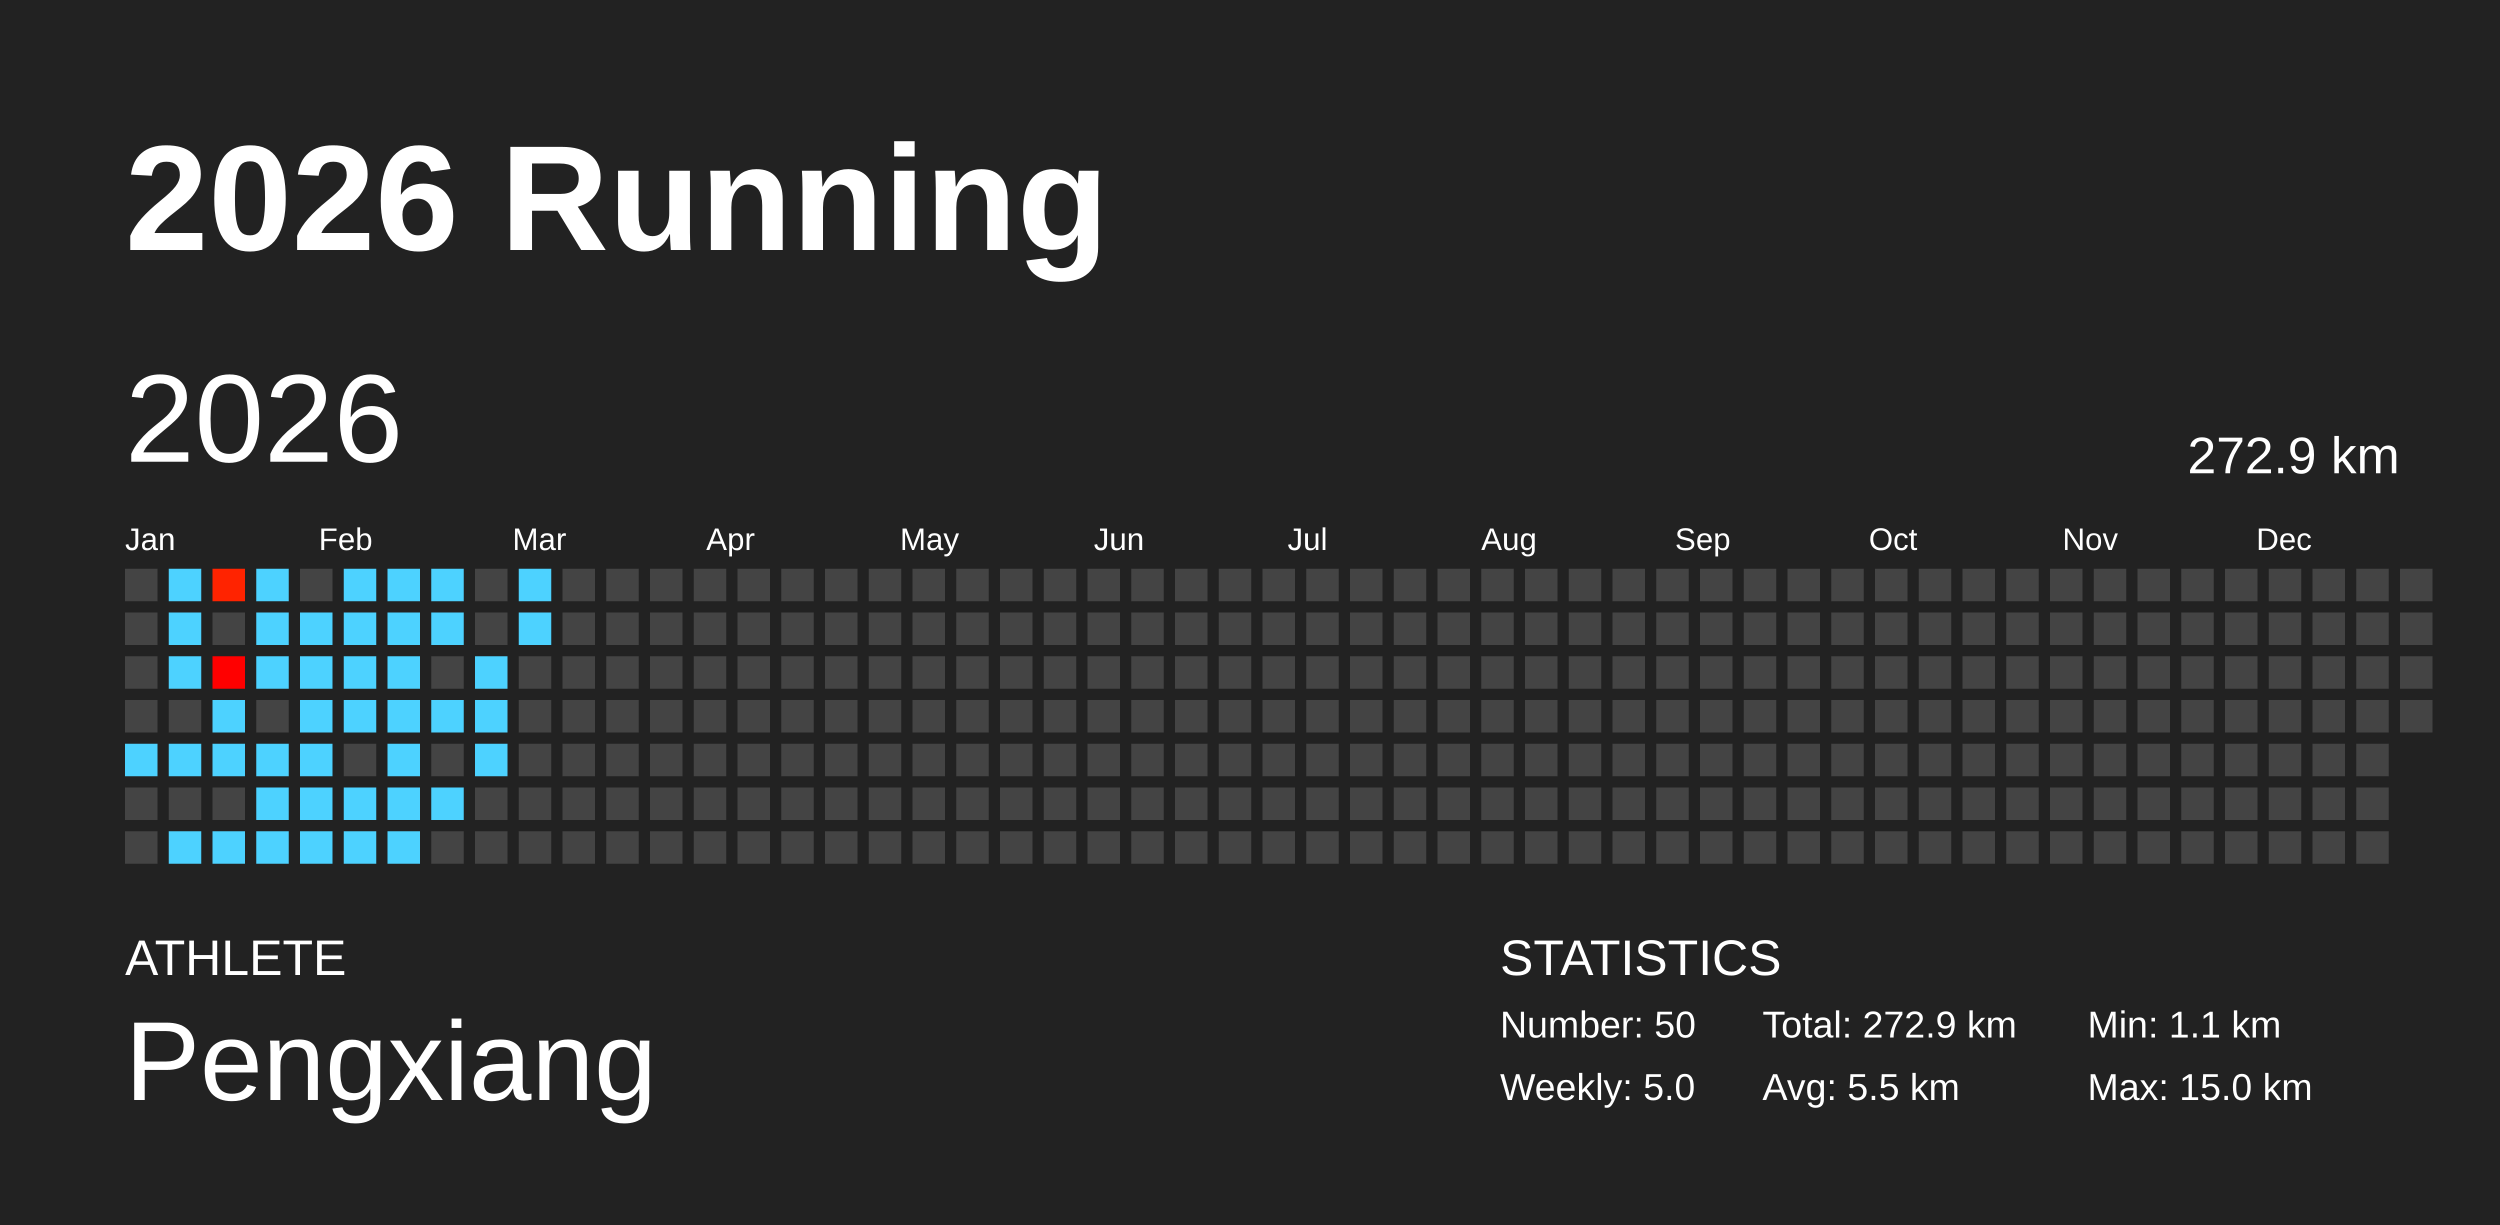
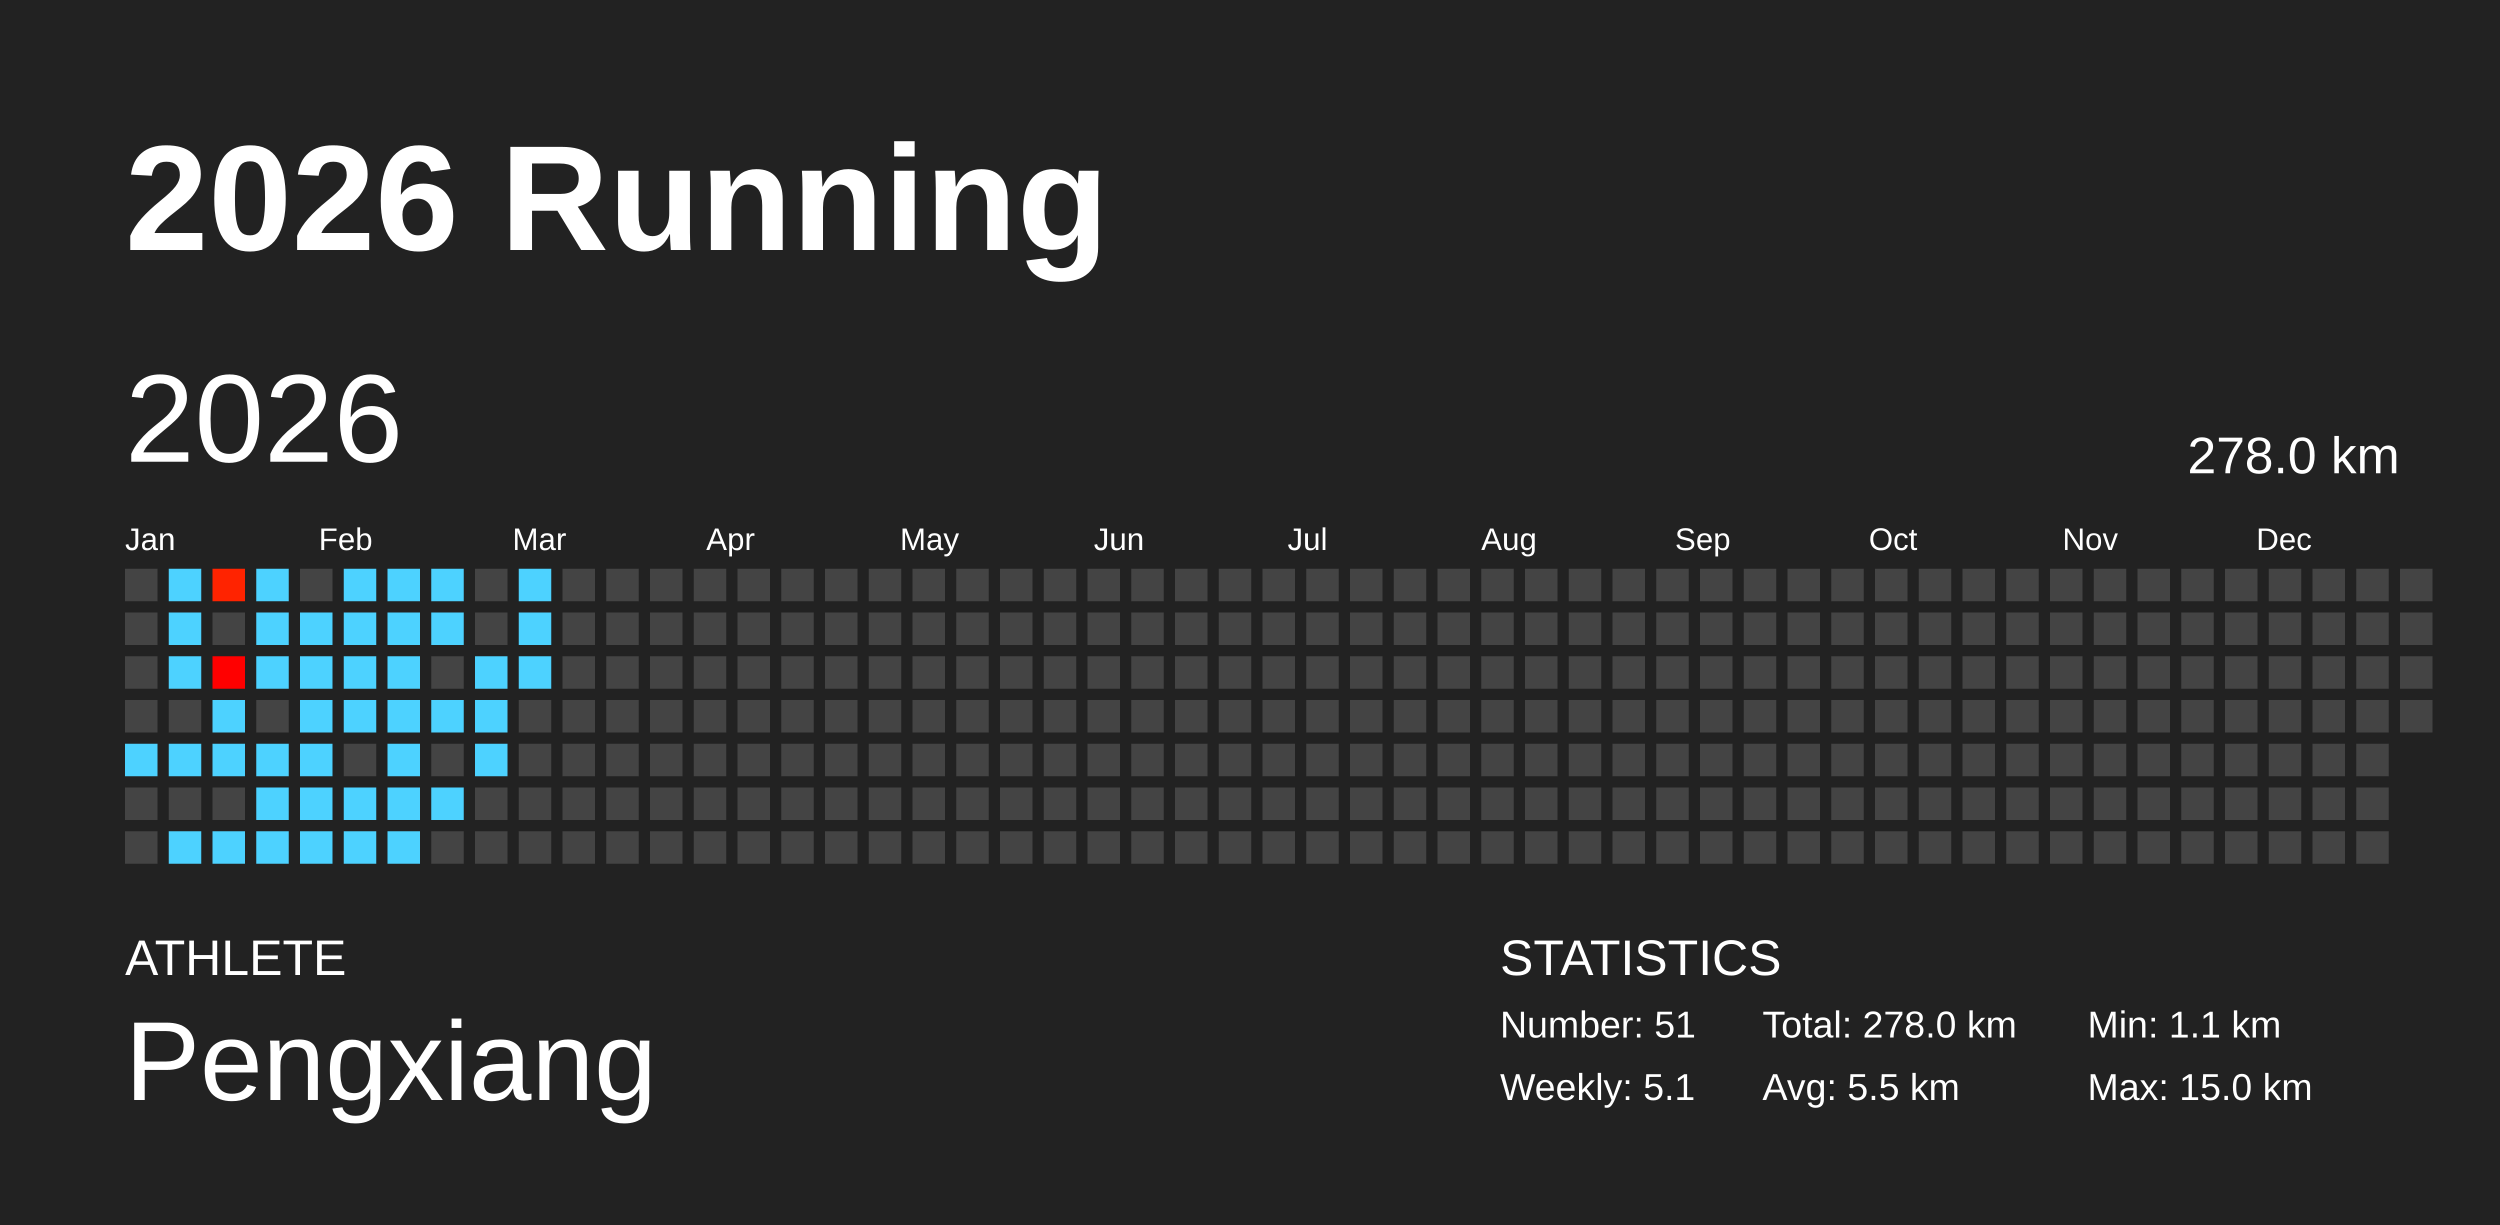
<svg xmlns="http://www.w3.org/2000/svg" baseProfile="full" height="98mm" version="1.1" viewBox="0,0,200,98" width="200mm">
  <defs />
  <rect fill="#222222" height="98" width="200" x="0" y="0" />
  <text fill="#FFFFFF" style="font-size:12px; font-family:Arial; font-weight:bold;" x="10" y="20">2026 Running</text>
  <text fill="#FFFFFF" style="font-size:4px; font-family:Arial" x="10" y="78">ATHLETE</text>
  <text fill="#FFFFFF" style="font-size:9px; font-family:Arial" x="10" y="88">Pengxiang</text>
  <text fill="#FFFFFF" style="font-size:4px; font-family:Arial" x="120" y="78">STATISTICS</text>
-   <text fill="#FFFFFF" style="font-size:3px; font-family:Arial" x="120" y="83">Number: 50</text>
-   <text fill="#FFFFFF" style="font-size:3px; font-family:Arial" x="120" y="88">Weekly: 5.0</text>
-   <text fill="#FFFFFF" style="font-size:3px; font-family:Arial" x="141" y="83">Total: 272.9 km</text>
+   <text fill="#FFFFFF" style="font-size:3px; font-family:Arial" x="120" y="83">Number: 51</text>
+   <text fill="#FFFFFF" style="font-size:3px; font-family:Arial" x="120" y="88">Weekly: 5.1</text>
+   <text fill="#FFFFFF" style="font-size:3px; font-family:Arial" x="141" y="83">Total: 278.0 km</text>
  <text fill="#FFFFFF" style="font-size:3px; font-family:Arial" x="141" y="88">Avg: 5.5 km</text>
  <text fill="#FFFFFF" style="font-size:3px; font-family:Arial" x="167" y="83">Min: 1.1 km</text>
  <text fill="#FFFFFF" style="font-size:3px; font-family:Arial" x="167" y="88">Max: 15.0 km</text>
  <text dominant-baseline="hanging" fill="#FFFFFF" style="font-size:10.0px; font-family:Arial;" x="10" y="30">2026</text>
-   <text dominant-baseline="hanging" fill="#FFFFFF" style="font-size:4.125px; font-family:Arial;" x="175" y="35">272.9 km</text>
+   <text dominant-baseline="hanging" fill="#FFFFFF" style="font-size:4.125px; font-family:Arial;" x="175" y="35">278.0 km</text>
  <text fill="#FFFFFF" style="font-size:2.5px; font-family:Arial" x="10.0" y="44">Jan</text>
  <text fill="#FFFFFF" style="font-size:2.5px; font-family:Arial" x="25.5" y="44">Feb</text>
  <text fill="#FFFFFF" style="font-size:2.5px; font-family:Arial" x="41.0" y="44">Mar</text>
  <text fill="#FFFFFF" style="font-size:2.5px; font-family:Arial" x="56.5" y="44">Apr</text>
  <text fill="#FFFFFF" style="font-size:2.5px; font-family:Arial" x="72.0" y="44">May</text>
  <text fill="#FFFFFF" style="font-size:2.5px; font-family:Arial" x="87.5" y="44">Jun</text>
  <text fill="#FFFFFF" style="font-size:2.5px; font-family:Arial" x="103.0" y="44">Jul</text>
  <text fill="#FFFFFF" style="font-size:2.5px; font-family:Arial" x="118.5" y="44">Aug</text>
  <text fill="#FFFFFF" style="font-size:2.5px; font-family:Arial" x="134.0" y="44">Sep</text>
  <text fill="#FFFFFF" style="font-size:2.5px; font-family:Arial" x="149.5" y="44">Oct</text>
  <text fill="#FFFFFF" style="font-size:2.5px; font-family:Arial" x="165.0" y="44">Nov</text>
  <text fill="#FFFFFF" style="font-size:2.5px; font-family:Arial" x="180.5" y="44">Dec</text>
  <rect fill="#444444" height="2.6" width="2.6" x="10.0" y="45.5" />
  <rect fill="#444444" height="2.6" width="2.6" x="10.0" y="49.0" />
  <rect fill="#444444" height="2.6" width="2.6" x="10.0" y="52.5" />
  <rect fill="#444444" height="2.6" width="2.6" x="10.0" y="56.0" />
  <rect fill="#4dd2ff" height="2.6" width="2.6" x="10.0" y="59.5" />
  <rect fill="#444444" height="2.6" width="2.6" x="10.0" y="63.0" />
  <rect fill="#444444" height="2.6" width="2.6" x="10.0" y="66.5" />
  <rect fill="#4dd2ff" height="2.6" width="2.6" x="13.5" y="45.5" />
  <rect fill="#4dd2ff" height="2.6" width="2.6" x="13.5" y="49.0" />
  <rect fill="#4dd2ff" height="2.6" width="2.6" x="13.5" y="52.5" />
  <rect fill="#444444" height="2.6" width="2.6" x="13.5" y="56.0" />
  <rect fill="#4dd2ff" height="2.6" width="2.6" x="13.5" y="59.5" />
  <rect fill="#444444" height="2.6" width="2.6" x="13.5" y="63.0" />
  <rect fill="#4dd2ff" height="2.6" width="2.6" x="13.5" y="66.5" />
  <rect fill="#ff2300" height="2.6" width="2.6" x="17.0" y="45.5" />
  <rect fill="#444444" height="2.6" width="2.6" x="17.0" y="49.0" />
  <rect fill="#ff0000" height="2.6" width="2.6" x="17.0" y="52.5" />
  <rect fill="#4dd2ff" height="2.6" width="2.6" x="17.0" y="56.0" />
  <rect fill="#4dd2ff" height="2.6" width="2.6" x="17.0" y="59.5" />
  <rect fill="#444444" height="2.6" width="2.6" x="17.0" y="63.0" />
  <rect fill="#4dd2ff" height="2.6" width="2.6" x="17.0" y="66.5" />
  <rect fill="#4dd2ff" height="2.6" width="2.6" x="20.5" y="45.5" />
  <rect fill="#4dd2ff" height="2.6" width="2.6" x="20.5" y="49.0" />
  <rect fill="#4dd2ff" height="2.6" width="2.6" x="20.5" y="52.5" />
  <rect fill="#444444" height="2.6" width="2.6" x="20.5" y="56.0" />
  <rect fill="#4dd2ff" height="2.6" width="2.6" x="20.5" y="59.5" />
  <rect fill="#4dd2ff" height="2.6" width="2.6" x="20.5" y="63.0" />
  <rect fill="#4dd2ff" height="2.6" width="2.6" x="20.5" y="66.5" />
  <rect fill="#444444" height="2.6" width="2.6" x="24.0" y="45.5" />
  <rect fill="#4dd2ff" height="2.6" width="2.6" x="24.0" y="49.0" />
  <rect fill="#4dd2ff" height="2.6" width="2.6" x="24.0" y="52.5" />
  <rect fill="#4dd2ff" height="2.6" width="2.6" x="24.0" y="56.0" />
  <rect fill="#4dd2ff" height="2.6" width="2.6" x="24.0" y="59.5" />
  <rect fill="#4dd2ff" height="2.6" width="2.6" x="24.0" y="63.0" />
  <rect fill="#4dd2ff" height="2.6" width="2.6" x="24.0" y="66.5" />
  <rect fill="#4dd2ff" height="2.6" width="2.6" x="27.5" y="45.5" />
  <rect fill="#4dd2ff" height="2.6" width="2.6" x="27.5" y="49.0" />
  <rect fill="#4dd2ff" height="2.6" width="2.6" x="27.5" y="52.5" />
  <rect fill="#4dd2ff" height="2.6" width="2.6" x="27.5" y="56.0" />
  <rect fill="#444444" height="2.6" width="2.6" x="27.5" y="59.5" />
  <rect fill="#4dd2ff" height="2.6" width="2.6" x="27.5" y="63.0" />
  <rect fill="#4dd2ff" height="2.6" width="2.6" x="27.5" y="66.5" />
  <rect fill="#4dd2ff" height="2.6" width="2.6" x="31.0" y="45.5" />
  <rect fill="#4dd2ff" height="2.6" width="2.6" x="31.0" y="49.0" />
  <rect fill="#4dd2ff" height="2.6" width="2.6" x="31.0" y="52.5" />
  <rect fill="#4dd2ff" height="2.6" width="2.6" x="31.0" y="56.0" />
  <rect fill="#4dd2ff" height="2.6" width="2.6" x="31.0" y="59.5" />
  <rect fill="#4dd2ff" height="2.6" width="2.6" x="31.0" y="63.0" />
  <rect fill="#4dd2ff" height="2.6" width="2.6" x="31.0" y="66.5" />
  <rect fill="#4dd2ff" height="2.6" width="2.6" x="34.5" y="45.5" />
  <rect fill="#4dd2ff" height="2.6" width="2.6" x="34.5" y="49.0" />
  <rect fill="#444444" height="2.6" width="2.6" x="34.5" y="52.5" />
  <rect fill="#4dd2ff" height="2.6" width="2.6" x="34.5" y="56.0" />
  <rect fill="#444444" height="2.6" width="2.6" x="34.5" y="59.5" />
  <rect fill="#4dd2ff" height="2.6" width="2.6" x="34.5" y="63.0" />
  <rect fill="#444444" height="2.6" width="2.6" x="34.5" y="66.5" />
  <rect fill="#444444" height="2.6" width="2.6" x="38.0" y="45.5" />
  <rect fill="#444444" height="2.6" width="2.6" x="38.0" y="49.0" />
  <rect fill="#4dd2ff" height="2.6" width="2.6" x="38.0" y="52.5" />
  <rect fill="#4dd2ff" height="2.6" width="2.6" x="38.0" y="56.0" />
  <rect fill="#4dd2ff" height="2.6" width="2.6" x="38.0" y="59.5" />
  <rect fill="#444444" height="2.6" width="2.6" x="38.0" y="63.0" />
  <rect fill="#444444" height="2.6" width="2.6" x="38.0" y="66.5" />
  <rect fill="#4dd2ff" height="2.6" width="2.6" x="41.5" y="45.5" />
  <rect fill="#4dd2ff" height="2.6" width="2.6" x="41.5" y="49.0" />
-   <rect fill="#444444" height="2.6" width="2.6" x="41.5" y="52.5" />
+   <rect fill="#4dd2ff" height="2.6" width="2.6" x="41.5" y="52.5" />
  <rect fill="#444444" height="2.6" width="2.6" x="41.5" y="56.0" />
  <rect fill="#444444" height="2.6" width="2.6" x="41.5" y="59.5" />
  <rect fill="#444444" height="2.6" width="2.6" x="41.5" y="63.0" />
  <rect fill="#444444" height="2.6" width="2.6" x="41.5" y="66.5" />
  <rect fill="#444444" height="2.6" width="2.6" x="45.0" y="45.5" />
  <rect fill="#444444" height="2.6" width="2.6" x="45.0" y="49.0" />
  <rect fill="#444444" height="2.6" width="2.6" x="45.0" y="52.5" />
  <rect fill="#444444" height="2.6" width="2.6" x="45.0" y="56.0" />
  <rect fill="#444444" height="2.6" width="2.6" x="45.0" y="59.5" />
  <rect fill="#444444" height="2.6" width="2.6" x="45.0" y="63.0" />
  <rect fill="#444444" height="2.6" width="2.6" x="45.0" y="66.5" />
  <rect fill="#444444" height="2.6" width="2.6" x="48.5" y="45.5" />
  <rect fill="#444444" height="2.6" width="2.6" x="48.5" y="49.0" />
  <rect fill="#444444" height="2.6" width="2.6" x="48.5" y="52.5" />
  <rect fill="#444444" height="2.6" width="2.6" x="48.5" y="56.0" />
  <rect fill="#444444" height="2.6" width="2.6" x="48.5" y="59.5" />
  <rect fill="#444444" height="2.6" width="2.6" x="48.5" y="63.0" />
  <rect fill="#444444" height="2.6" width="2.6" x="48.5" y="66.5" />
  <rect fill="#444444" height="2.6" width="2.6" x="52.0" y="45.5" />
  <rect fill="#444444" height="2.6" width="2.6" x="52.0" y="49.0" />
  <rect fill="#444444" height="2.6" width="2.6" x="52.0" y="52.5" />
  <rect fill="#444444" height="2.6" width="2.6" x="52.0" y="56.0" />
  <rect fill="#444444" height="2.6" width="2.6" x="52.0" y="59.5" />
  <rect fill="#444444" height="2.6" width="2.6" x="52.0" y="63.0" />
  <rect fill="#444444" height="2.6" width="2.6" x="52.0" y="66.5" />
  <rect fill="#444444" height="2.6" width="2.6" x="55.5" y="45.5" />
  <rect fill="#444444" height="2.6" width="2.6" x="55.5" y="49.0" />
  <rect fill="#444444" height="2.6" width="2.6" x="55.5" y="52.5" />
  <rect fill="#444444" height="2.6" width="2.6" x="55.5" y="56.0" />
  <rect fill="#444444" height="2.6" width="2.6" x="55.5" y="59.5" />
  <rect fill="#444444" height="2.6" width="2.6" x="55.5" y="63.0" />
  <rect fill="#444444" height="2.6" width="2.6" x="55.5" y="66.5" />
  <rect fill="#444444" height="2.6" width="2.6" x="59.0" y="45.5" />
  <rect fill="#444444" height="2.6" width="2.6" x="59.0" y="49.0" />
  <rect fill="#444444" height="2.6" width="2.6" x="59.0" y="52.5" />
  <rect fill="#444444" height="2.6" width="2.6" x="59.0" y="56.0" />
  <rect fill="#444444" height="2.6" width="2.6" x="59.0" y="59.5" />
  <rect fill="#444444" height="2.6" width="2.6" x="59.0" y="63.0" />
  <rect fill="#444444" height="2.6" width="2.6" x="59.0" y="66.5" />
  <rect fill="#444444" height="2.6" width="2.6" x="62.5" y="45.5" />
  <rect fill="#444444" height="2.6" width="2.6" x="62.5" y="49.0" />
  <rect fill="#444444" height="2.6" width="2.6" x="62.5" y="52.5" />
  <rect fill="#444444" height="2.6" width="2.6" x="62.5" y="56.0" />
  <rect fill="#444444" height="2.6" width="2.6" x="62.5" y="59.5" />
  <rect fill="#444444" height="2.6" width="2.6" x="62.5" y="63.0" />
  <rect fill="#444444" height="2.6" width="2.6" x="62.5" y="66.5" />
  <rect fill="#444444" height="2.6" width="2.6" x="66.0" y="45.5" />
  <rect fill="#444444" height="2.6" width="2.6" x="66.0" y="49.0" />
  <rect fill="#444444" height="2.6" width="2.6" x="66.0" y="52.5" />
  <rect fill="#444444" height="2.6" width="2.6" x="66.0" y="56.0" />
  <rect fill="#444444" height="2.6" width="2.6" x="66.0" y="59.5" />
  <rect fill="#444444" height="2.6" width="2.6" x="66.0" y="63.0" />
  <rect fill="#444444" height="2.6" width="2.6" x="66.0" y="66.5" />
  <rect fill="#444444" height="2.6" width="2.6" x="69.5" y="45.5" />
  <rect fill="#444444" height="2.6" width="2.6" x="69.5" y="49.0" />
  <rect fill="#444444" height="2.6" width="2.6" x="69.5" y="52.5" />
  <rect fill="#444444" height="2.6" width="2.6" x="69.5" y="56.0" />
  <rect fill="#444444" height="2.6" width="2.6" x="69.5" y="59.5" />
  <rect fill="#444444" height="2.6" width="2.6" x="69.5" y="63.0" />
  <rect fill="#444444" height="2.6" width="2.6" x="69.5" y="66.5" />
  <rect fill="#444444" height="2.6" width="2.6" x="73.0" y="45.5" />
  <rect fill="#444444" height="2.6" width="2.6" x="73.0" y="49.0" />
  <rect fill="#444444" height="2.6" width="2.6" x="73.0" y="52.5" />
  <rect fill="#444444" height="2.6" width="2.6" x="73.0" y="56.0" />
  <rect fill="#444444" height="2.6" width="2.6" x="73.0" y="59.5" />
  <rect fill="#444444" height="2.6" width="2.6" x="73.0" y="63.0" />
  <rect fill="#444444" height="2.6" width="2.6" x="73.0" y="66.5" />
  <rect fill="#444444" height="2.6" width="2.6" x="76.5" y="45.5" />
  <rect fill="#444444" height="2.6" width="2.6" x="76.5" y="49.0" />
  <rect fill="#444444" height="2.6" width="2.6" x="76.5" y="52.5" />
  <rect fill="#444444" height="2.6" width="2.6" x="76.5" y="56.0" />
  <rect fill="#444444" height="2.6" width="2.6" x="76.5" y="59.5" />
  <rect fill="#444444" height="2.6" width="2.6" x="76.5" y="63.0" />
  <rect fill="#444444" height="2.6" width="2.6" x="76.5" y="66.5" />
  <rect fill="#444444" height="2.6" width="2.6" x="80.0" y="45.5" />
  <rect fill="#444444" height="2.6" width="2.6" x="80.0" y="49.0" />
  <rect fill="#444444" height="2.6" width="2.6" x="80.0" y="52.5" />
  <rect fill="#444444" height="2.6" width="2.6" x="80.0" y="56.0" />
  <rect fill="#444444" height="2.6" width="2.6" x="80.0" y="59.5" />
  <rect fill="#444444" height="2.6" width="2.6" x="80.0" y="63.0" />
  <rect fill="#444444" height="2.6" width="2.6" x="80.0" y="66.5" />
  <rect fill="#444444" height="2.6" width="2.6" x="83.5" y="45.5" />
  <rect fill="#444444" height="2.6" width="2.6" x="83.5" y="49.0" />
  <rect fill="#444444" height="2.6" width="2.6" x="83.5" y="52.5" />
  <rect fill="#444444" height="2.6" width="2.6" x="83.5" y="56.0" />
  <rect fill="#444444" height="2.6" width="2.6" x="83.5" y="59.5" />
  <rect fill="#444444" height="2.6" width="2.6" x="83.5" y="63.0" />
  <rect fill="#444444" height="2.6" width="2.6" x="83.5" y="66.5" />
  <rect fill="#444444" height="2.6" width="2.6" x="87.0" y="45.5" />
  <rect fill="#444444" height="2.6" width="2.6" x="87.0" y="49.0" />
  <rect fill="#444444" height="2.6" width="2.6" x="87.0" y="52.5" />
  <rect fill="#444444" height="2.6" width="2.6" x="87.0" y="56.0" />
  <rect fill="#444444" height="2.6" width="2.6" x="87.0" y="59.5" />
  <rect fill="#444444" height="2.6" width="2.6" x="87.0" y="63.0" />
  <rect fill="#444444" height="2.6" width="2.6" x="87.0" y="66.5" />
  <rect fill="#444444" height="2.6" width="2.6" x="90.5" y="45.5" />
  <rect fill="#444444" height="2.6" width="2.6" x="90.5" y="49.0" />
  <rect fill="#444444" height="2.6" width="2.6" x="90.5" y="52.5" />
  <rect fill="#444444" height="2.6" width="2.6" x="90.5" y="56.0" />
  <rect fill="#444444" height="2.6" width="2.6" x="90.5" y="59.5" />
  <rect fill="#444444" height="2.6" width="2.6" x="90.5" y="63.0" />
  <rect fill="#444444" height="2.6" width="2.6" x="90.5" y="66.5" />
  <rect fill="#444444" height="2.6" width="2.6" x="94.0" y="45.5" />
  <rect fill="#444444" height="2.6" width="2.6" x="94.0" y="49.0" />
  <rect fill="#444444" height="2.6" width="2.6" x="94.0" y="52.5" />
  <rect fill="#444444" height="2.6" width="2.6" x="94.0" y="56.0" />
  <rect fill="#444444" height="2.6" width="2.6" x="94.0" y="59.5" />
  <rect fill="#444444" height="2.6" width="2.6" x="94.0" y="63.0" />
  <rect fill="#444444" height="2.6" width="2.6" x="94.0" y="66.5" />
  <rect fill="#444444" height="2.6" width="2.6" x="97.5" y="45.5" />
  <rect fill="#444444" height="2.6" width="2.6" x="97.5" y="49.0" />
  <rect fill="#444444" height="2.6" width="2.6" x="97.5" y="52.5" />
  <rect fill="#444444" height="2.6" width="2.6" x="97.5" y="56.0" />
  <rect fill="#444444" height="2.6" width="2.6" x="97.5" y="59.5" />
  <rect fill="#444444" height="2.6" width="2.6" x="97.5" y="63.0" />
  <rect fill="#444444" height="2.6" width="2.6" x="97.5" y="66.5" />
  <rect fill="#444444" height="2.6" width="2.6" x="101.0" y="45.5" />
  <rect fill="#444444" height="2.6" width="2.6" x="101.0" y="49.0" />
  <rect fill="#444444" height="2.6" width="2.6" x="101.0" y="52.5" />
  <rect fill="#444444" height="2.6" width="2.6" x="101.0" y="56.0" />
  <rect fill="#444444" height="2.6" width="2.6" x="101.0" y="59.5" />
  <rect fill="#444444" height="2.6" width="2.6" x="101.0" y="63.0" />
  <rect fill="#444444" height="2.6" width="2.6" x="101.0" y="66.5" />
  <rect fill="#444444" height="2.6" width="2.6" x="104.5" y="45.5" />
  <rect fill="#444444" height="2.6" width="2.6" x="104.5" y="49.0" />
  <rect fill="#444444" height="2.6" width="2.6" x="104.5" y="52.5" />
  <rect fill="#444444" height="2.6" width="2.6" x="104.5" y="56.0" />
  <rect fill="#444444" height="2.6" width="2.6" x="104.5" y="59.5" />
  <rect fill="#444444" height="2.6" width="2.6" x="104.5" y="63.0" />
  <rect fill="#444444" height="2.6" width="2.6" x="104.5" y="66.5" />
  <rect fill="#444444" height="2.6" width="2.6" x="108.0" y="45.5" />
  <rect fill="#444444" height="2.6" width="2.6" x="108.0" y="49.0" />
  <rect fill="#444444" height="2.6" width="2.6" x="108.0" y="52.5" />
  <rect fill="#444444" height="2.6" width="2.6" x="108.0" y="56.0" />
  <rect fill="#444444" height="2.6" width="2.6" x="108.0" y="59.5" />
  <rect fill="#444444" height="2.6" width="2.6" x="108.0" y="63.0" />
  <rect fill="#444444" height="2.6" width="2.6" x="108.0" y="66.5" />
  <rect fill="#444444" height="2.6" width="2.6" x="111.5" y="45.5" />
  <rect fill="#444444" height="2.6" width="2.6" x="111.5" y="49.0" />
  <rect fill="#444444" height="2.6" width="2.6" x="111.5" y="52.5" />
  <rect fill="#444444" height="2.6" width="2.6" x="111.5" y="56.0" />
  <rect fill="#444444" height="2.6" width="2.6" x="111.5" y="59.5" />
  <rect fill="#444444" height="2.6" width="2.6" x="111.5" y="63.0" />
  <rect fill="#444444" height="2.6" width="2.6" x="111.5" y="66.5" />
  <rect fill="#444444" height="2.6" width="2.6" x="115.0" y="45.5" />
  <rect fill="#444444" height="2.6" width="2.6" x="115.0" y="49.0" />
  <rect fill="#444444" height="2.6" width="2.6" x="115.0" y="52.5" />
  <rect fill="#444444" height="2.6" width="2.6" x="115.0" y="56.0" />
  <rect fill="#444444" height="2.6" width="2.6" x="115.0" y="59.5" />
  <rect fill="#444444" height="2.6" width="2.6" x="115.0" y="63.0" />
  <rect fill="#444444" height="2.6" width="2.6" x="115.0" y="66.5" />
  <rect fill="#444444" height="2.6" width="2.6" x="118.5" y="45.5" />
  <rect fill="#444444" height="2.6" width="2.6" x="118.5" y="49.0" />
  <rect fill="#444444" height="2.6" width="2.6" x="118.5" y="52.5" />
  <rect fill="#444444" height="2.6" width="2.6" x="118.5" y="56.0" />
  <rect fill="#444444" height="2.6" width="2.6" x="118.5" y="59.5" />
  <rect fill="#444444" height="2.6" width="2.6" x="118.5" y="63.0" />
  <rect fill="#444444" height="2.6" width="2.6" x="118.5" y="66.5" />
  <rect fill="#444444" height="2.6" width="2.6" x="122.0" y="45.5" />
  <rect fill="#444444" height="2.6" width="2.6" x="122.0" y="49.0" />
  <rect fill="#444444" height="2.6" width="2.6" x="122.0" y="52.5" />
  <rect fill="#444444" height="2.6" width="2.6" x="122.0" y="56.0" />
  <rect fill="#444444" height="2.6" width="2.6" x="122.0" y="59.5" />
  <rect fill="#444444" height="2.6" width="2.6" x="122.0" y="63.0" />
  <rect fill="#444444" height="2.6" width="2.6" x="122.0" y="66.5" />
  <rect fill="#444444" height="2.6" width="2.6" x="125.5" y="45.5" />
  <rect fill="#444444" height="2.6" width="2.6" x="125.5" y="49.0" />
  <rect fill="#444444" height="2.6" width="2.6" x="125.5" y="52.5" />
  <rect fill="#444444" height="2.6" width="2.6" x="125.5" y="56.0" />
  <rect fill="#444444" height="2.6" width="2.6" x="125.5" y="59.5" />
  <rect fill="#444444" height="2.6" width="2.6" x="125.5" y="63.0" />
  <rect fill="#444444" height="2.6" width="2.6" x="125.5" y="66.5" />
  <rect fill="#444444" height="2.6" width="2.6" x="129.0" y="45.5" />
  <rect fill="#444444" height="2.6" width="2.6" x="129.0" y="49.0" />
  <rect fill="#444444" height="2.6" width="2.6" x="129.0" y="52.5" />
  <rect fill="#444444" height="2.6" width="2.6" x="129.0" y="56.0" />
  <rect fill="#444444" height="2.6" width="2.6" x="129.0" y="59.5" />
  <rect fill="#444444" height="2.6" width="2.6" x="129.0" y="63.0" />
  <rect fill="#444444" height="2.6" width="2.6" x="129.0" y="66.5" />
  <rect fill="#444444" height="2.6" width="2.6" x="132.5" y="45.5" />
  <rect fill="#444444" height="2.6" width="2.6" x="132.5" y="49.0" />
  <rect fill="#444444" height="2.6" width="2.6" x="132.5" y="52.5" />
  <rect fill="#444444" height="2.6" width="2.6" x="132.5" y="56.0" />
  <rect fill="#444444" height="2.6" width="2.6" x="132.5" y="59.5" />
  <rect fill="#444444" height="2.6" width="2.6" x="132.5" y="63.0" />
  <rect fill="#444444" height="2.6" width="2.6" x="132.5" y="66.5" />
  <rect fill="#444444" height="2.6" width="2.6" x="136.0" y="45.5" />
  <rect fill="#444444" height="2.6" width="2.6" x="136.0" y="49.0" />
  <rect fill="#444444" height="2.6" width="2.6" x="136.0" y="52.5" />
  <rect fill="#444444" height="2.6" width="2.6" x="136.0" y="56.0" />
  <rect fill="#444444" height="2.6" width="2.6" x="136.0" y="59.5" />
  <rect fill="#444444" height="2.6" width="2.6" x="136.0" y="63.0" />
  <rect fill="#444444" height="2.6" width="2.6" x="136.0" y="66.5" />
  <rect fill="#444444" height="2.6" width="2.6" x="139.5" y="45.5" />
  <rect fill="#444444" height="2.6" width="2.6" x="139.5" y="49.0" />
  <rect fill="#444444" height="2.6" width="2.6" x="139.5" y="52.5" />
  <rect fill="#444444" height="2.6" width="2.6" x="139.5" y="56.0" />
  <rect fill="#444444" height="2.6" width="2.6" x="139.5" y="59.5" />
  <rect fill="#444444" height="2.6" width="2.6" x="139.5" y="63.0" />
  <rect fill="#444444" height="2.6" width="2.6" x="139.5" y="66.5" />
  <rect fill="#444444" height="2.6" width="2.6" x="143.0" y="45.5" />
  <rect fill="#444444" height="2.6" width="2.6" x="143.0" y="49.0" />
  <rect fill="#444444" height="2.6" width="2.6" x="143.0" y="52.5" />
  <rect fill="#444444" height="2.6" width="2.6" x="143.0" y="56.0" />
  <rect fill="#444444" height="2.6" width="2.6" x="143.0" y="59.5" />
  <rect fill="#444444" height="2.6" width="2.6" x="143.0" y="63.0" />
  <rect fill="#444444" height="2.6" width="2.6" x="143.0" y="66.5" />
  <rect fill="#444444" height="2.6" width="2.6" x="146.5" y="45.5" />
  <rect fill="#444444" height="2.6" width="2.6" x="146.5" y="49.0" />
  <rect fill="#444444" height="2.6" width="2.6" x="146.5" y="52.5" />
  <rect fill="#444444" height="2.6" width="2.6" x="146.5" y="56.0" />
  <rect fill="#444444" height="2.6" width="2.6" x="146.5" y="59.5" />
  <rect fill="#444444" height="2.6" width="2.6" x="146.5" y="63.0" />
  <rect fill="#444444" height="2.6" width="2.6" x="146.5" y="66.5" />
  <rect fill="#444444" height="2.6" width="2.6" x="150.0" y="45.5" />
  <rect fill="#444444" height="2.6" width="2.6" x="150.0" y="49.0" />
  <rect fill="#444444" height="2.6" width="2.6" x="150.0" y="52.5" />
  <rect fill="#444444" height="2.6" width="2.6" x="150.0" y="56.0" />
  <rect fill="#444444" height="2.6" width="2.6" x="150.0" y="59.5" />
  <rect fill="#444444" height="2.6" width="2.6" x="150.0" y="63.0" />
  <rect fill="#444444" height="2.6" width="2.6" x="150.0" y="66.5" />
  <rect fill="#444444" height="2.6" width="2.6" x="153.5" y="45.5" />
  <rect fill="#444444" height="2.6" width="2.6" x="153.5" y="49.0" />
  <rect fill="#444444" height="2.6" width="2.6" x="153.5" y="52.5" />
  <rect fill="#444444" height="2.6" width="2.6" x="153.5" y="56.0" />
  <rect fill="#444444" height="2.6" width="2.6" x="153.5" y="59.5" />
  <rect fill="#444444" height="2.6" width="2.6" x="153.5" y="63.0" />
  <rect fill="#444444" height="2.6" width="2.6" x="153.5" y="66.5" />
  <rect fill="#444444" height="2.6" width="2.6" x="157.0" y="45.5" />
  <rect fill="#444444" height="2.6" width="2.6" x="157.0" y="49.0" />
  <rect fill="#444444" height="2.6" width="2.6" x="157.0" y="52.5" />
  <rect fill="#444444" height="2.6" width="2.6" x="157.0" y="56.0" />
  <rect fill="#444444" height="2.6" width="2.6" x="157.0" y="59.5" />
  <rect fill="#444444" height="2.6" width="2.6" x="157.0" y="63.0" />
  <rect fill="#444444" height="2.6" width="2.6" x="157.0" y="66.5" />
  <rect fill="#444444" height="2.6" width="2.6" x="160.5" y="45.5" />
  <rect fill="#444444" height="2.6" width="2.6" x="160.5" y="49.0" />
  <rect fill="#444444" height="2.6" width="2.6" x="160.5" y="52.5" />
  <rect fill="#444444" height="2.6" width="2.6" x="160.5" y="56.0" />
  <rect fill="#444444" height="2.6" width="2.6" x="160.5" y="59.5" />
  <rect fill="#444444" height="2.6" width="2.6" x="160.5" y="63.0" />
  <rect fill="#444444" height="2.6" width="2.6" x="160.5" y="66.5" />
  <rect fill="#444444" height="2.6" width="2.6" x="164.0" y="45.5" />
  <rect fill="#444444" height="2.6" width="2.6" x="164.0" y="49.0" />
  <rect fill="#444444" height="2.6" width="2.6" x="164.0" y="52.5" />
  <rect fill="#444444" height="2.6" width="2.6" x="164.0" y="56.0" />
  <rect fill="#444444" height="2.6" width="2.6" x="164.0" y="59.5" />
  <rect fill="#444444" height="2.6" width="2.6" x="164.0" y="63.0" />
  <rect fill="#444444" height="2.6" width="2.6" x="164.0" y="66.5" />
  <rect fill="#444444" height="2.6" width="2.6" x="167.5" y="45.5" />
  <rect fill="#444444" height="2.6" width="2.6" x="167.5" y="49.0" />
  <rect fill="#444444" height="2.6" width="2.6" x="167.5" y="52.5" />
  <rect fill="#444444" height="2.6" width="2.6" x="167.5" y="56.0" />
  <rect fill="#444444" height="2.6" width="2.6" x="167.5" y="59.5" />
  <rect fill="#444444" height="2.6" width="2.6" x="167.5" y="63.0" />
  <rect fill="#444444" height="2.6" width="2.6" x="167.5" y="66.5" />
  <rect fill="#444444" height="2.6" width="2.6" x="171.0" y="45.5" />
  <rect fill="#444444" height="2.6" width="2.6" x="171.0" y="49.0" />
  <rect fill="#444444" height="2.6" width="2.6" x="171.0" y="52.5" />
  <rect fill="#444444" height="2.6" width="2.6" x="171.0" y="56.0" />
  <rect fill="#444444" height="2.6" width="2.6" x="171.0" y="59.5" />
  <rect fill="#444444" height="2.6" width="2.6" x="171.0" y="63.0" />
  <rect fill="#444444" height="2.6" width="2.6" x="171.0" y="66.5" />
  <rect fill="#444444" height="2.6" width="2.6" x="174.5" y="45.5" />
  <rect fill="#444444" height="2.6" width="2.6" x="174.5" y="49.0" />
  <rect fill="#444444" height="2.6" width="2.6" x="174.5" y="52.5" />
  <rect fill="#444444" height="2.6" width="2.6" x="174.5" y="56.0" />
  <rect fill="#444444" height="2.6" width="2.6" x="174.5" y="59.5" />
  <rect fill="#444444" height="2.6" width="2.6" x="174.5" y="63.0" />
  <rect fill="#444444" height="2.6" width="2.6" x="174.5" y="66.5" />
  <rect fill="#444444" height="2.6" width="2.6" x="178.0" y="45.5" />
  <rect fill="#444444" height="2.6" width="2.6" x="178.0" y="49.0" />
  <rect fill="#444444" height="2.6" width="2.6" x="178.0" y="52.5" />
  <rect fill="#444444" height="2.6" width="2.6" x="178.0" y="56.0" />
  <rect fill="#444444" height="2.6" width="2.6" x="178.0" y="59.5" />
  <rect fill="#444444" height="2.6" width="2.6" x="178.0" y="63.0" />
  <rect fill="#444444" height="2.6" width="2.6" x="178.0" y="66.5" />
  <rect fill="#444444" height="2.6" width="2.6" x="181.5" y="45.5" />
  <rect fill="#444444" height="2.6" width="2.6" x="181.5" y="49.0" />
  <rect fill="#444444" height="2.6" width="2.6" x="181.5" y="52.5" />
  <rect fill="#444444" height="2.6" width="2.6" x="181.5" y="56.0" />
  <rect fill="#444444" height="2.6" width="2.6" x="181.5" y="59.5" />
  <rect fill="#444444" height="2.6" width="2.6" x="181.5" y="63.0" />
  <rect fill="#444444" height="2.6" width="2.6" x="181.5" y="66.5" />
  <rect fill="#444444" height="2.6" width="2.6" x="185.0" y="45.5" />
  <rect fill="#444444" height="2.6" width="2.6" x="185.0" y="49.0" />
  <rect fill="#444444" height="2.6" width="2.6" x="185.0" y="52.5" />
  <rect fill="#444444" height="2.6" width="2.6" x="185.0" y="56.0" />
  <rect fill="#444444" height="2.6" width="2.6" x="185.0" y="59.5" />
  <rect fill="#444444" height="2.6" width="2.6" x="185.0" y="63.0" />
  <rect fill="#444444" height="2.6" width="2.6" x="185.0" y="66.5" />
  <rect fill="#444444" height="2.6" width="2.6" x="188.5" y="45.5" />
  <rect fill="#444444" height="2.6" width="2.6" x="188.5" y="49.0" />
  <rect fill="#444444" height="2.6" width="2.6" x="188.5" y="52.5" />
  <rect fill="#444444" height="2.6" width="2.6" x="188.5" y="56.0" />
  <rect fill="#444444" height="2.6" width="2.6" x="188.5" y="59.5" />
  <rect fill="#444444" height="2.6" width="2.6" x="188.5" y="63.0" />
  <rect fill="#444444" height="2.6" width="2.6" x="188.5" y="66.5" />
  <rect fill="#444444" height="2.6" width="2.6" x="192.0" y="45.5" />
  <rect fill="#444444" height="2.6" width="2.6" x="192.0" y="49.0" />
  <rect fill="#444444" height="2.6" width="2.6" x="192.0" y="52.5" />
  <rect fill="#444444" height="2.6" width="2.6" x="192.0" y="56.0" />
</svg>
